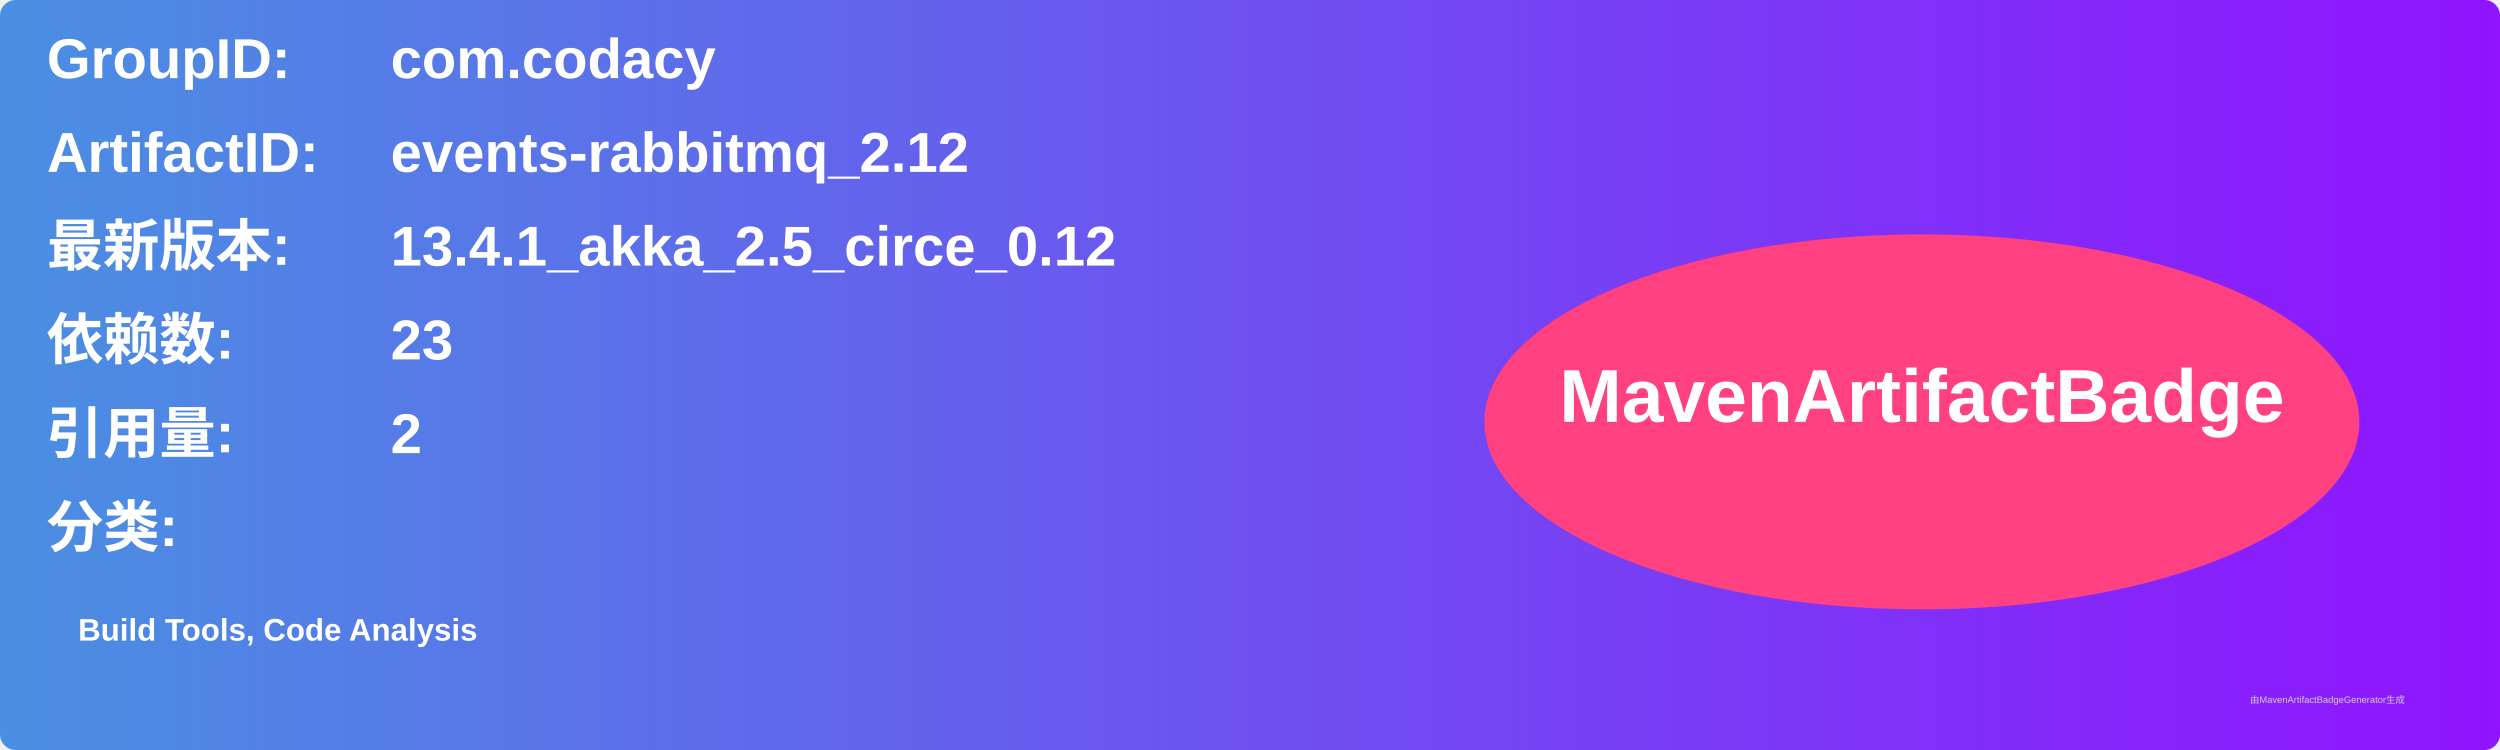
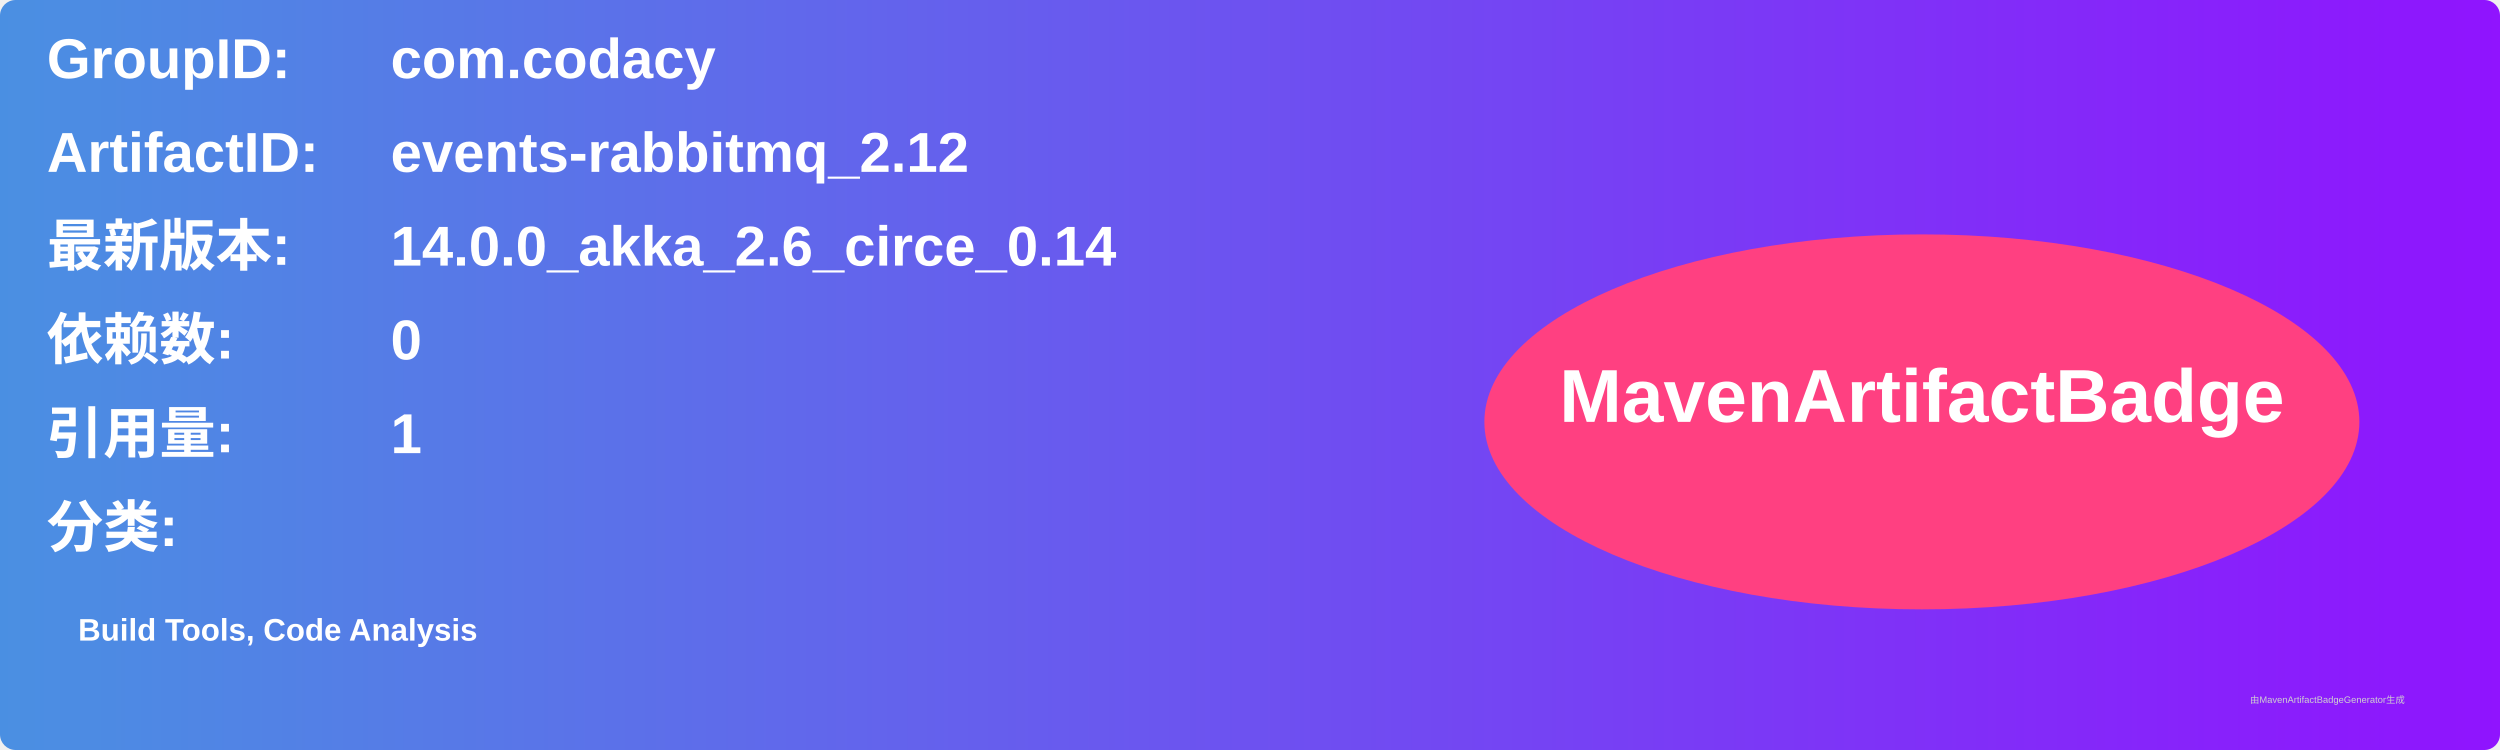
<svg xmlns="http://www.w3.org/2000/svg" width="800" height="240" viewBox="0 0 800 240">
  <linearGradient id="grad" x1="0%" y1="0%" x2="100%" y2="0%">
    <stop offset="0%" stop-color="#4a90e2" />
    <stop offset="100%" stop-color="#9013fe" />
  </linearGradient>
  <rect width="100%" height="100%" rx="5" ry="5" fill="url(#grad)" />
  <g transform="translate(15, 15)">
    <text x="0" y="10" font-family="Arial" font-size="18" fill="white" font-weight="bold" width="260">GroupID:</text>
    <text x="110" y="10" font-family="Arial" font-size="18" fill="white" font-weight="bold" width="460">com.codacy</text>
    <text x="0" y="40" font-family="Arial" font-size="18" fill="white" font-weight="bold" width="260">ArtifactID:</text>
    <text x="110" y="40" font-family="Arial" font-size="18" fill="white" font-weight="bold" width="460">events-rabbitmq_2.12</text>
    <text x="0" y="70" font-family="Arial" font-size="18" fill="white" font-weight="bold">最新版本:</text>
    <text x="110" y="70" font-family="Arial" font-size="18" fill="white" font-weight="bold">
-       <tspan font-weight="bold">13.4.1_akka_2.5_circe_0.12</tspan>
+       <tspan font-weight="bold">14.0.0_akka_2.6_circe_0.14</tspan>
    </text>
    <text x="0" y="100" font-family="Arial" font-size="18" fill="white" font-weight="bold">依赖数: </text>
    <text x="110" y="100" font-family="Arial" font-size="18" fill="white">
-       <tspan font-weight="bold">23</tspan>
+       <tspan font-weight="bold">0</tspan>
    </text>
    <text x="0" y="130" font-family="Arial" font-size="18" fill="white" font-weight="bold">引用量: </text>
    <text x="110" y="130" font-family="Arial" font-size="18" fill="white">
-       <tspan font-weight="bold">2</tspan>
+       <tspan font-weight="bold">1</tspan>
    </text>
    <text x="0" y="160" font-family="Arial" font-size="18" fill="white" font-weight="bold">分类:</text>
    <text x="10" y="190" font-family="Arial" font-size="10" fill="white">
      <tspan font-weight="bold">Build Tools, Code Analysis</tspan>
    </text>
    <ellipse cx="600" cy="120" rx="140" ry="60" fill="#ff4081" />
    <text x="600" y="120" text-anchor="middle" font-family="Arial" font-size="24" fill="white" font-weight="bold">MavenArtifactBadge</text>
  </g>
  <text x="720" y="225" font-family="Arial" font-size="3" fill="#d0d0d0">由MavenArtifactBadgeGenerator生成</text>
</svg>
